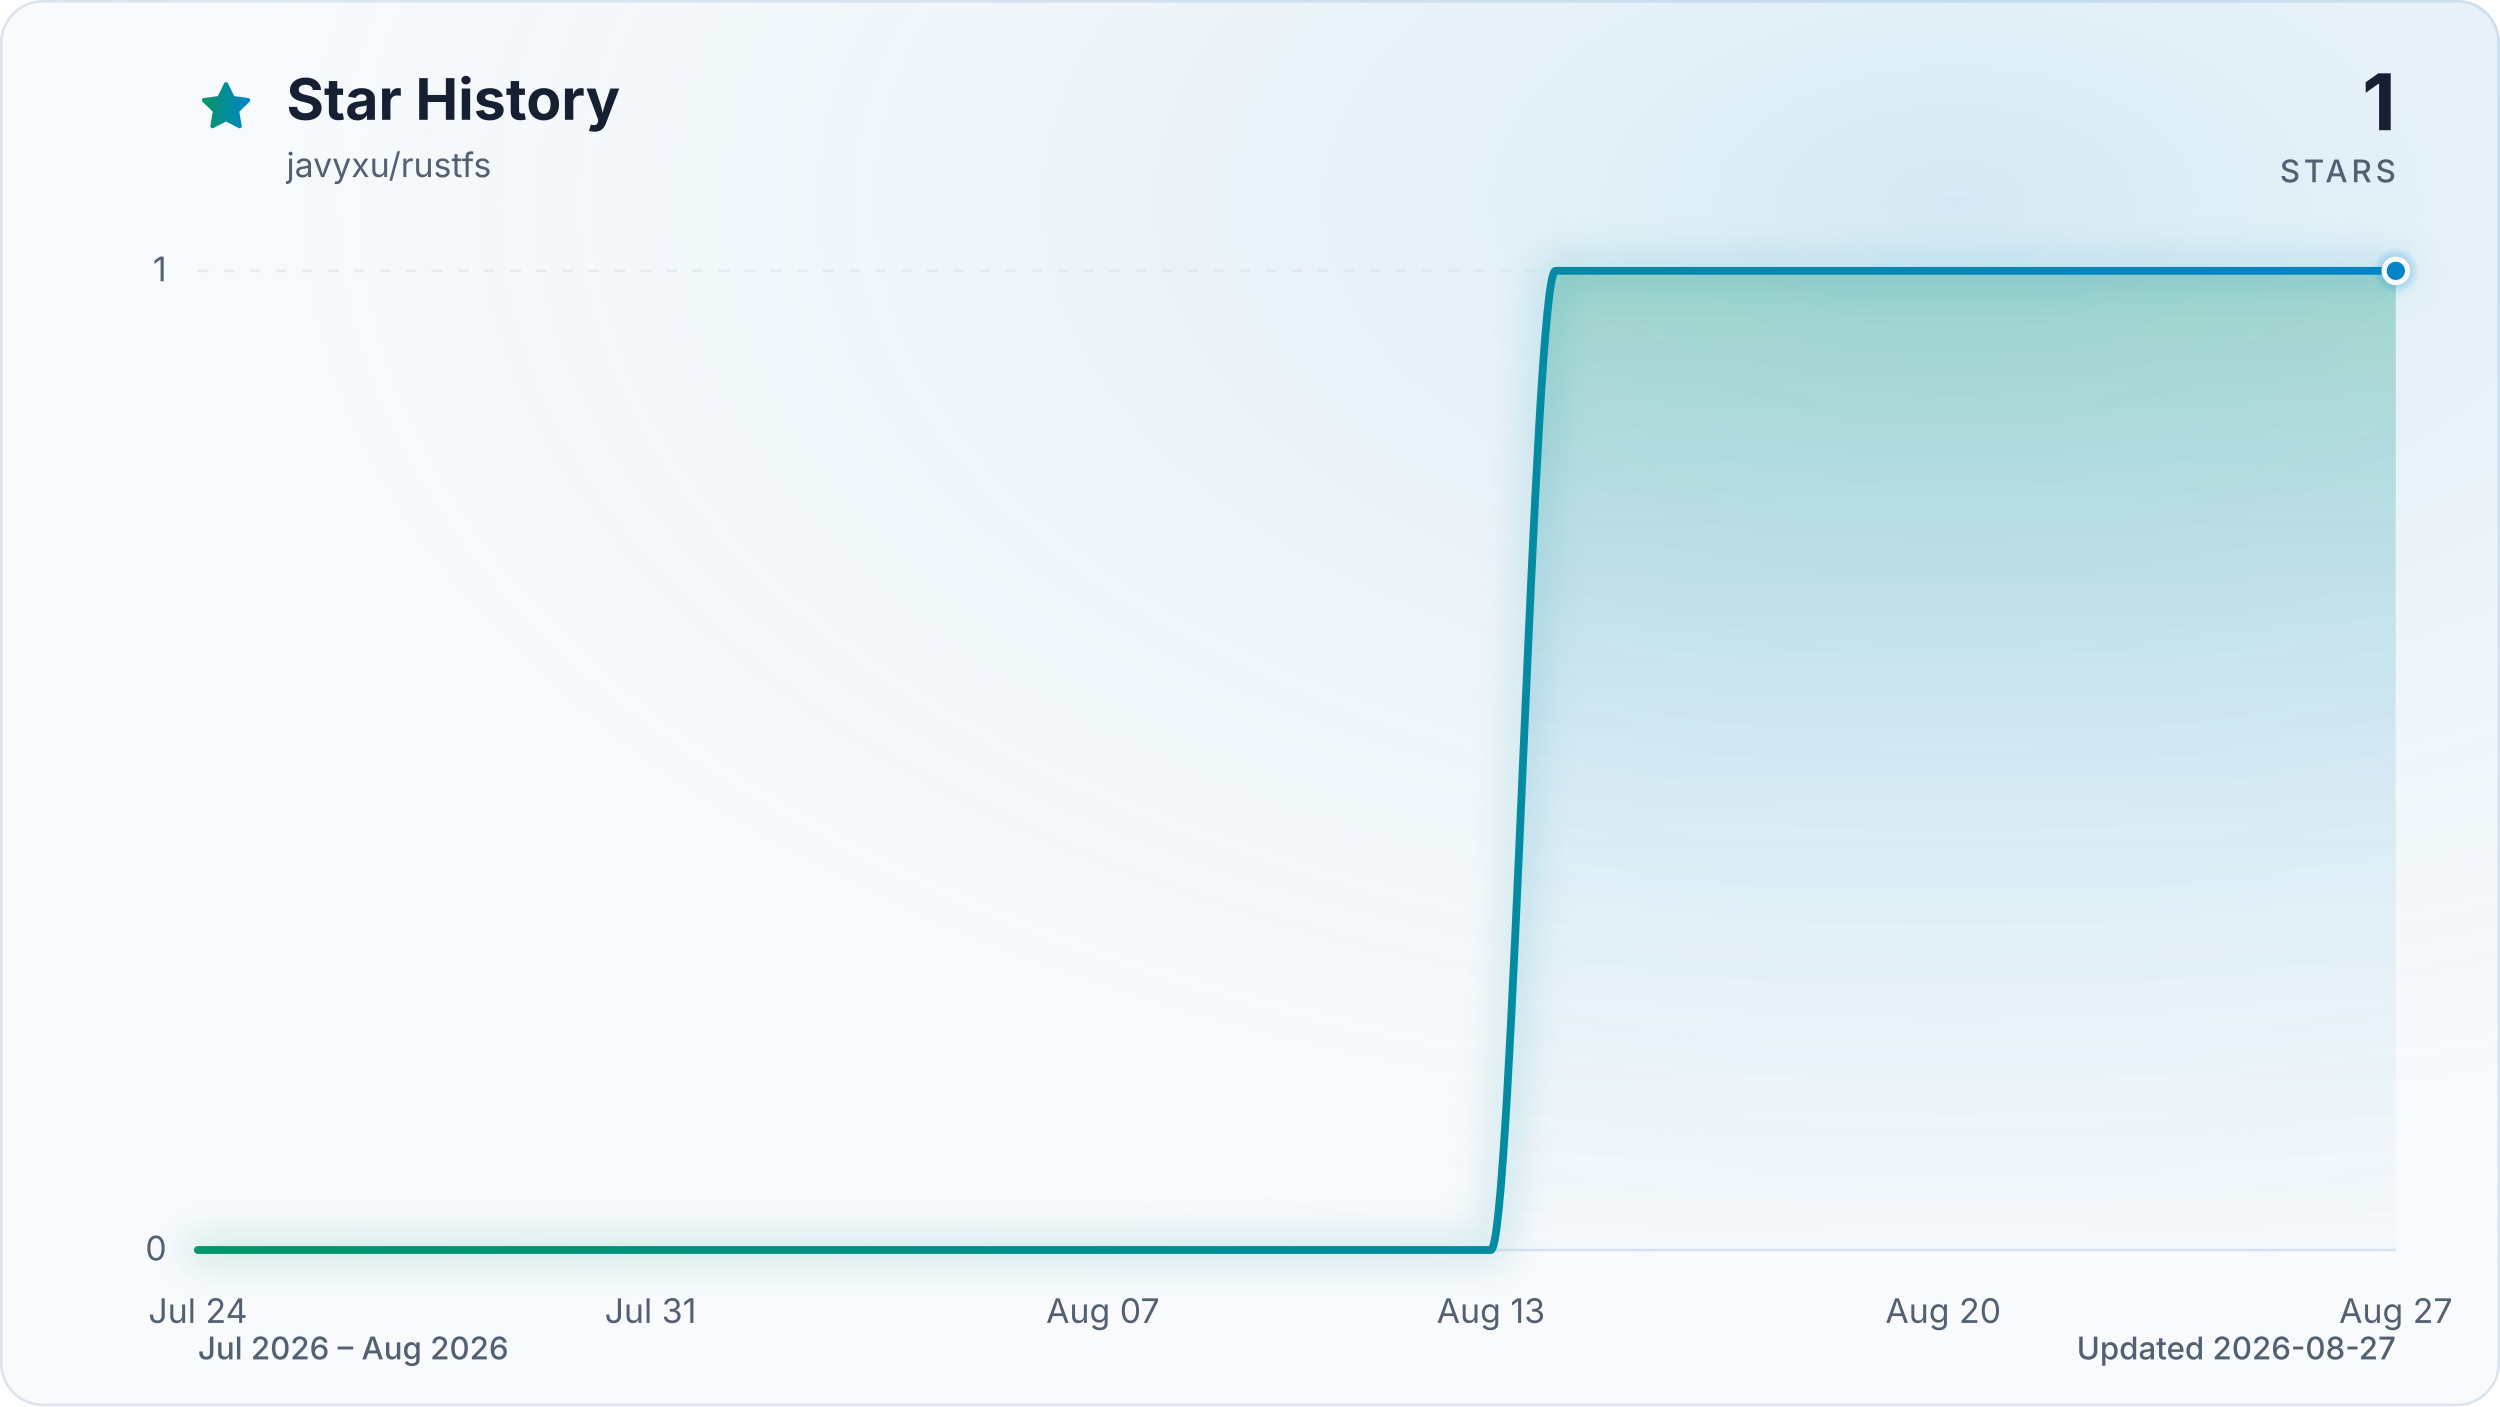
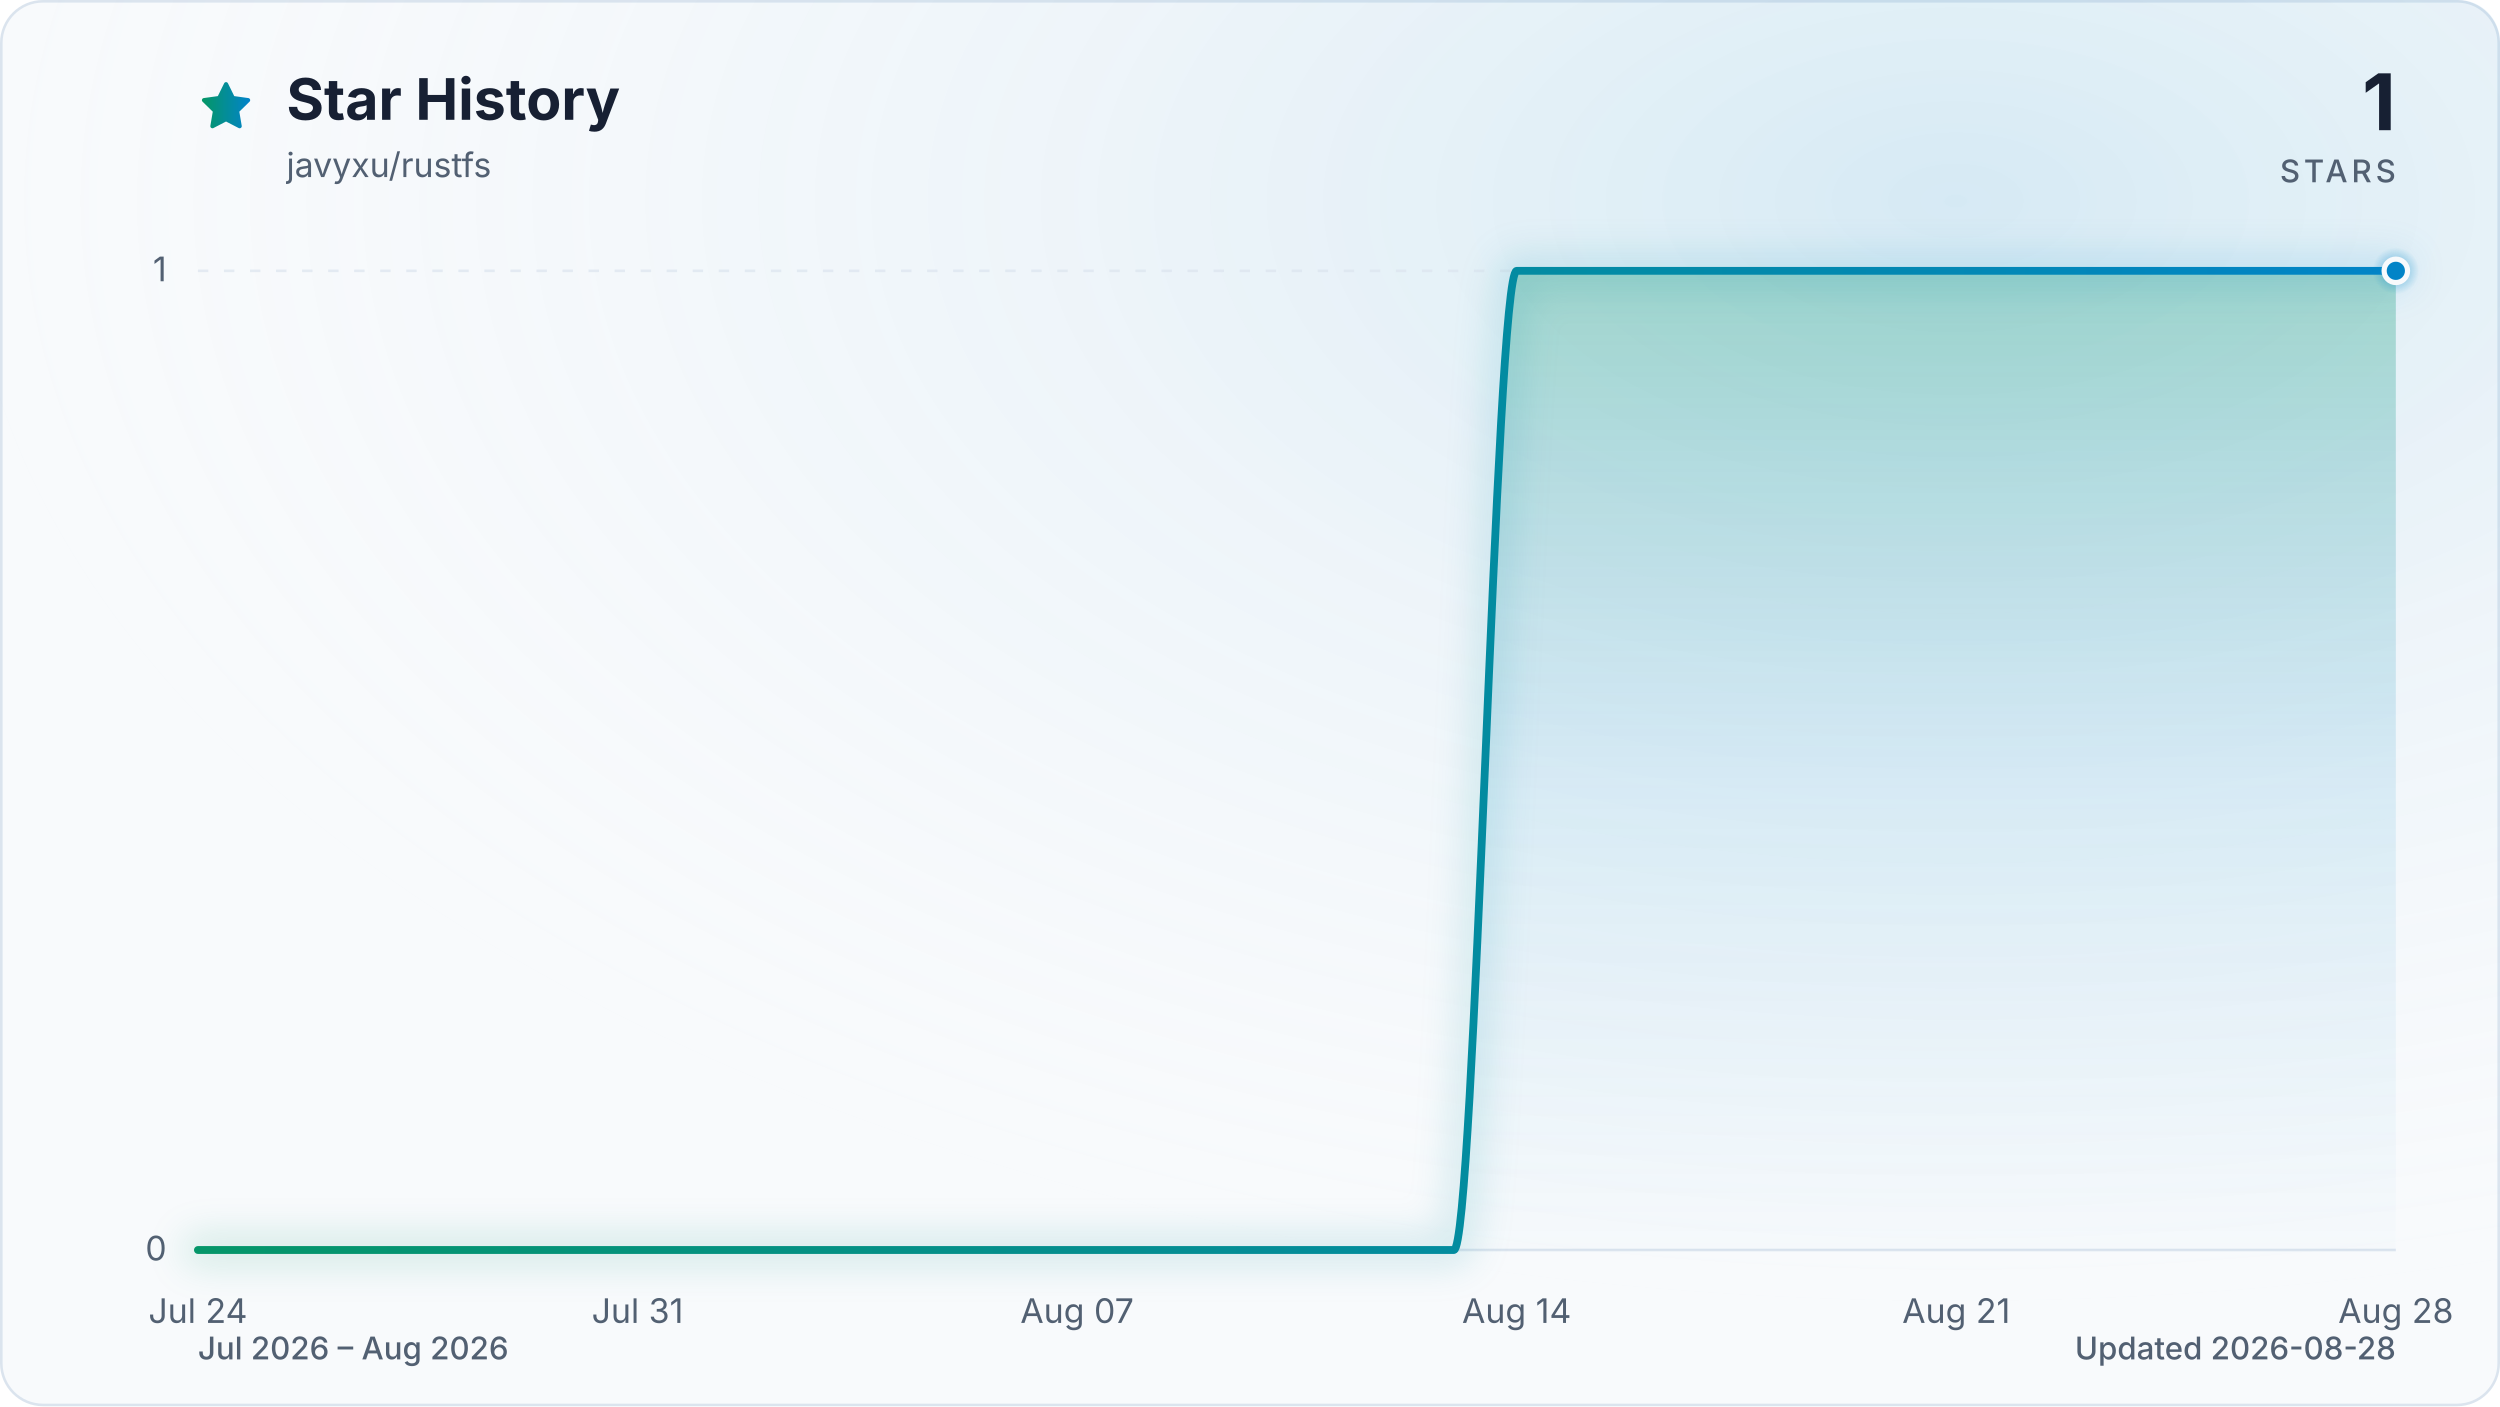
<svg xmlns="http://www.w3.org/2000/svg" viewBox="0 0 960 540" role="img" aria-labelledby="title description" data-style="gradient" data-variant="glow" data-animated="true">
  <defs>
    <linearGradient id="trend" x1="0" y1="0" x2="1" y2="0">
      <stop offset="0%" stop-color="#059669" />
      <stop offset="100%" stop-color="#0284c7" />
    </linearGradient>
    <linearGradient id="area" x1="0" y1="0" x2="0" y2="1">
      <stop offset="0%" stop-color="#059669" stop-opacity="0.30" />
      <stop offset="55%" stop-color="#0284c7" stop-opacity="0.10" />
      <stop offset="100%" stop-color="#0284c7" stop-opacity="0.01" />
    </linearGradient>
    <radialGradient id="marker-halo" cx="50%" cy="50%" r="50%">
      <stop offset="0%" stop-color="#0284c7" stop-opacity="0.55" />
      <stop offset="100%" stop-color="#0284c7" stop-opacity="0" />
    </radialGradient>
    <radialGradient id="surface-glow" cx="78%" cy="14%" r="80%">
      <stop offset="0%" stop-color="#0284c7" stop-opacity="0.14" />
      <stop offset="100%" stop-color="#f8fafc" stop-opacity="0" />
    </radialGradient>
    <filter id="trend-glow" x="-20%" y="-20%" width="140%" height="140%">
      <feGaussianBlur stdDeviation="7" />
    </filter>
  </defs>
  <style>
.trend-enter{transform-box:fill-box;transform-origin:center;animation:trend-enter 520ms cubic-bezier(0.16,1,0.3,1)}
.marker-enter{transform-box:fill-box;transform-origin:center;animation:marker-enter 320ms cubic-bezier(0.16,1,0.3,1) 200ms both}
.marker-pulse{transform-box:fill-box;transform-origin:center;animation:marker-pulse 2.6s ease-out infinite}
@keyframes trend-enter{from{opacity:.35;transform:translateY(10px)}to{opacity:1;transform:translateY(0)}}
@keyframes marker-enter{from{opacity:0;transform:scale(.4)}to{opacity:1;transform:scale(1)}}
@keyframes marker-pulse{0%{opacity:.5;transform:scale(.7)}70%,100%{opacity:0;transform:scale(2.1)}}
@media (prefers-reduced-motion:reduce){.trend-enter,.marker-enter,.marker-pulse{animation:none!important}}
@media (prefers-reduced-motion:reduce){.marker-pulse{opacity:0}}
</style>
  <rect x="0.5" y="0.5" width="959" height="539" fill="#f8fafc" stroke="#dbe4ee" stroke-width="1" rx="16" />
  <rect width="960" height="540" fill="url(#surface-glow)" rx="16" />
  <path d="M12 2.6l2.9 5.9 6.5.9-4.7 4.6 1.1 6.5-5.8-3-5.8 3 1.1-6.5-4.7-4.6 6.5-.9L12 2.6Z" transform="translate(76 30) scale(.9)" fill="url(#trend)" stroke="url(#trend)" stroke-width="1.8" stroke-linejoin="round" aria-hidden="true" />
  <text x="110" y="46" fill="#172033" font-family="ui-sans-serif, system-ui, -apple-system, BlinkMacSystemFont, 'Segoe UI', sans-serif" font-size="22" font-weight="700">Star History</text>
  <text x="110" y="68" fill="#526072" font-family="ui-sans-serif, system-ui, -apple-system, BlinkMacSystemFont, 'Segoe UI', sans-serif" font-size="13">javyxu/rustfs</text>
  <text x="920" y="50" fill="#172033" font-family="ui-sans-serif, system-ui, -apple-system, BlinkMacSystemFont, 'Segoe UI', sans-serif" font-size="30" font-weight="700" text-anchor="end">1</text>
  <text x="920" y="70" fill="#526072" font-family="ui-sans-serif, system-ui, -apple-system, BlinkMacSystemFont, 'Segoe UI', sans-serif" font-size="12" font-weight="500" letter-spacing="1.5" text-anchor="end">STARS</text>
  <line x1="76" y1="480.0" x2="920" y2="480.0" stroke="#dbe4ee" stroke-width="1" stroke-dasharray="0" opacity="1" />
  <text x="64" y="484.0" fill="#526072" font-family="ui-sans-serif, system-ui, -apple-system, BlinkMacSystemFont, 'Segoe UI', sans-serif" font-size="13" text-anchor="end">0</text>
  <line x1="76" y1="104.0" x2="920" y2="104.0" stroke="#dbe4ee" stroke-width="1" stroke-dasharray="4 6" opacity="0.7" />
  <text x="64" y="108.0" fill="#526072" font-family="ui-sans-serif, system-ui, -apple-system, BlinkMacSystemFont, 'Segoe UI', sans-serif" font-size="13" text-anchor="end">1</text>
  <text x="76.0" y="508" fill="#526072" font-family="ui-sans-serif, system-ui, -apple-system, BlinkMacSystemFont, 'Segoe UI', sans-serif" font-size="13" text-anchor="middle">Jul 24</text>
-   <text x="249.8" y="508" fill="#526072" font-family="ui-sans-serif, system-ui, -apple-system, BlinkMacSystemFont, 'Segoe UI', sans-serif" font-size="13" text-anchor="middle">Jul 31</text>
-   <text x="423.5" y="508" fill="#526072" font-family="ui-sans-serif, system-ui, -apple-system, BlinkMacSystemFont, 'Segoe UI', sans-serif" font-size="13" text-anchor="middle">Aug 07</text>
-   <text x="572.5" y="508" fill="#526072" font-family="ui-sans-serif, system-ui, -apple-system, BlinkMacSystemFont, 'Segoe UI', sans-serif" font-size="13" text-anchor="middle">Aug 13</text>
-   <text x="746.2" y="508" fill="#526072" font-family="ui-sans-serif, system-ui, -apple-system, BlinkMacSystemFont, 'Segoe UI', sans-serif" font-size="13" text-anchor="middle">Aug 20</text>
-   <text x="920.0" y="508" fill="#526072" font-family="ui-sans-serif, system-ui, -apple-system, BlinkMacSystemFont, 'Segoe UI', sans-serif" font-size="13" text-anchor="middle">Aug 27</text>
+   <text x="244.8" y="508" fill="#526072" font-family="ui-sans-serif, system-ui, -apple-system, BlinkMacSystemFont, 'Segoe UI', sans-serif" font-size="13" text-anchor="middle">Jul 31</text>
+   <text x="413.6" y="508" fill="#526072" font-family="ui-sans-serif, system-ui, -apple-system, BlinkMacSystemFont, 'Segoe UI', sans-serif" font-size="13" text-anchor="middle">Aug 07</text>
+   <text x="582.4" y="508" fill="#526072" font-family="ui-sans-serif, system-ui, -apple-system, BlinkMacSystemFont, 'Segoe UI', sans-serif" font-size="13" text-anchor="middle">Aug 14</text>
+   <text x="751.2" y="508" fill="#526072" font-family="ui-sans-serif, system-ui, -apple-system, BlinkMacSystemFont, 'Segoe UI', sans-serif" font-size="13" text-anchor="middle">Aug 21</text>
+   <text x="920.0" y="508" fill="#526072" font-family="ui-sans-serif, system-ui, -apple-system, BlinkMacSystemFont, 'Segoe UI', sans-serif" font-size="13" text-anchor="middle">Aug 28</text>
  <g class="trend-enter">
-     <path d="M 76.0 480.0 C 84.3 480.0, 92.5 480.0, 100.8 480.0 C 109.1 480.0, 117.4 480.0, 125.6 480.0 C 133.9 480.0, 142.2 480.0, 150.5 480.0 C 158.7 480.0, 167.0 480.0, 175.3 480.0 C 183.6 480.0, 191.8 480.0, 200.1 480.0 C 208.4 480.0, 216.7 480.0, 224.9 480.0 C 233.2 480.0, 241.5 480.0, 249.8 480.0 C 258.0 480.0, 266.3 480.0, 274.6 480.0 C 282.9 480.0, 291.1 480.0, 299.4 480.0 C 307.7 480.0, 316.0 480.0, 324.2 480.0 C 332.5 480.0, 340.8 480.0, 349.1 480.0 C 357.3 480.0, 365.6 480.0, 373.9 480.0 C 382.2 480.0, 390.4 480.0, 398.7 480.0 C 407.0 480.0, 415.3 480.0, 423.5 480.0 C 431.8 480.0, 440.1 480.0, 448.4 480.0 C 456.6 480.0, 464.9 480.0, 473.2 480.0 C 481.5 480.0, 489.7 480.0, 498.0 480.0 C 506.3 480.0, 514.5 480.0, 522.8 480.0 C 531.1 480.0, 539.4 480.0, 547.6 480.0 C 555.9 480.0, 564.2 480.0, 572.5 480.0 C 580.7 480.0, 589.0 104.0, 597.3 104.0 C 605.6 104.0, 613.8 104.0, 622.1 104.0 C 630.4 104.0, 638.7 104.0, 646.9 104.0 C 655.2 104.0, 663.5 104.0, 671.8 104.0 C 680.0 104.0, 688.3 104.0, 696.6 104.0 C 704.9 104.0, 713.1 104.0, 721.4 104.0 C 729.7 104.0, 738.0 104.0, 746.2 104.0 C 754.5 104.0, 762.8 104.0, 771.1 104.0 C 779.3 104.0, 787.6 104.0, 795.9 104.0 C 804.2 104.0, 812.4 104.0, 820.7 104.0 C 829.0 104.0, 837.3 104.0, 845.5 104.0 C 853.8 104.0, 862.1 104.0, 870.4 104.0 C 878.6 104.0, 886.9 104.0, 895.2 104.0 C 903.5 104.0, 911.7 104.0, 920.0 104.0 L 920.0 480.0 L 76.0 480.0 Z" fill="url(#area)" />
-     <path d="M 76.0 480.0 C 84.3 480.0, 92.5 480.0, 100.8 480.0 C 109.1 480.0, 117.4 480.0, 125.6 480.0 C 133.9 480.0, 142.2 480.0, 150.5 480.0 C 158.7 480.0, 167.0 480.0, 175.3 480.0 C 183.6 480.0, 191.8 480.0, 200.1 480.0 C 208.4 480.0, 216.7 480.0, 224.9 480.0 C 233.2 480.0, 241.5 480.0, 249.8 480.0 C 258.0 480.0, 266.3 480.0, 274.6 480.0 C 282.9 480.0, 291.1 480.0, 299.4 480.0 C 307.7 480.0, 316.0 480.0, 324.2 480.0 C 332.5 480.0, 340.8 480.0, 349.1 480.0 C 357.3 480.0, 365.6 480.0, 373.9 480.0 C 382.2 480.0, 390.4 480.0, 398.7 480.0 C 407.0 480.0, 415.3 480.0, 423.5 480.0 C 431.8 480.0, 440.1 480.0, 448.4 480.0 C 456.6 480.0, 464.9 480.0, 473.2 480.0 C 481.5 480.0, 489.7 480.0, 498.0 480.0 C 506.3 480.0, 514.5 480.0, 522.8 480.0 C 531.1 480.0, 539.4 480.0, 547.6 480.0 C 555.9 480.0, 564.2 480.0, 572.5 480.0 C 580.7 480.0, 589.0 104.0, 597.3 104.0 C 605.6 104.0, 613.8 104.0, 622.1 104.0 C 630.4 104.0, 638.7 104.0, 646.9 104.0 C 655.2 104.0, 663.5 104.0, 671.8 104.0 C 680.0 104.0, 688.3 104.0, 696.6 104.0 C 704.9 104.0, 713.1 104.0, 721.4 104.0 C 729.7 104.0, 738.0 104.0, 746.2 104.0 C 754.5 104.0, 762.8 104.0, 771.1 104.0 C 779.3 104.0, 787.6 104.0, 795.9 104.0 C 804.2 104.0, 812.4 104.0, 820.7 104.0 C 829.0 104.0, 837.3 104.0, 845.5 104.0 C 853.8 104.0, 862.1 104.0, 870.4 104.0 C 878.6 104.0, 886.9 104.0, 895.2 104.0 C 903.5 104.0, 911.7 104.0, 920.0 104.0" fill="none" stroke="url(#trend)" stroke-width="12" stroke-linecap="round" stroke-linejoin="round" opacity="0.16" filter="url(#trend-glow)" />
-     <path d="M 76.0 480.0 C 84.3 480.0, 92.5 480.0, 100.8 480.0 C 109.1 480.0, 117.4 480.0, 125.6 480.0 C 133.9 480.0, 142.2 480.0, 150.5 480.0 C 158.7 480.0, 167.0 480.0, 175.3 480.0 C 183.6 480.0, 191.8 480.0, 200.1 480.0 C 208.4 480.0, 216.7 480.0, 224.9 480.0 C 233.2 480.0, 241.5 480.0, 249.8 480.0 C 258.0 480.0, 266.3 480.0, 274.6 480.0 C 282.9 480.0, 291.1 480.0, 299.4 480.0 C 307.7 480.0, 316.0 480.0, 324.2 480.0 C 332.5 480.0, 340.8 480.0, 349.1 480.0 C 357.3 480.0, 365.6 480.0, 373.9 480.0 C 382.2 480.0, 390.4 480.0, 398.7 480.0 C 407.0 480.0, 415.3 480.0, 423.5 480.0 C 431.8 480.0, 440.1 480.0, 448.4 480.0 C 456.6 480.0, 464.9 480.0, 473.2 480.0 C 481.5 480.0, 489.7 480.0, 498.0 480.0 C 506.3 480.0, 514.5 480.0, 522.8 480.0 C 531.1 480.0, 539.4 480.0, 547.6 480.0 C 555.9 480.0, 564.2 480.0, 572.5 480.0 C 580.7 480.0, 589.0 104.0, 597.3 104.0 C 605.6 104.0, 613.8 104.0, 622.1 104.0 C 630.4 104.0, 638.7 104.0, 646.9 104.0 C 655.2 104.0, 663.5 104.0, 671.8 104.0 C 680.0 104.0, 688.3 104.0, 696.6 104.0 C 704.9 104.0, 713.1 104.0, 721.4 104.0 C 729.7 104.0, 738.0 104.0, 746.2 104.0 C 754.5 104.0, 762.8 104.0, 771.1 104.0 C 779.3 104.0, 787.6 104.0, 795.9 104.0 C 804.2 104.0, 812.4 104.0, 820.7 104.0 C 829.0 104.0, 837.3 104.0, 845.5 104.0 C 853.8 104.0, 862.1 104.0, 870.4 104.0 C 878.6 104.0, 886.9 104.0, 895.2 104.0 C 903.5 104.0, 911.7 104.0, 920.0 104.0" fill="none" stroke="url(#trend)" stroke-width="3" stroke-linecap="round" stroke-linejoin="round" />
+     <path d="M 76.0 480.0 C 84.0 480.0, 92.1 480.0, 100.1 480.0 C 108.2 480.0, 116.2 480.0, 124.2 480.0 C 132.3 480.0, 140.3 480.0, 148.3 480.0 C 156.4 480.0, 164.4 480.0, 172.5 480.0 C 180.5 480.0, 188.5 480.0, 196.6 480.0 C 204.6 480.0, 212.6 480.0, 220.7 480.0 C 228.7 480.0, 236.8 480.0, 244.8 480.0 C 252.8 480.0, 260.9 480.0, 268.9 480.0 C 277.0 480.0, 285.0 480.0, 293.0 480.0 C 301.1 480.0, 309.1 480.0, 317.1 480.0 C 325.2 480.0, 333.2 480.0, 341.3 480.0 C 349.3 480.0, 357.3 480.0, 365.4 480.0 C 373.4 480.0, 381.4 480.0, 389.5 480.0 C 397.5 480.0, 405.6 480.0, 413.6 480.0 C 421.6 480.0, 429.7 480.0, 437.7 480.0 C 445.8 480.0, 453.8 480.0, 461.8 480.0 C 469.9 480.0, 477.9 480.0, 485.9 480.0 C 494.0 480.0, 502.0 480.0, 510.1 480.0 C 518.1 480.0, 526.1 480.0, 534.2 480.0 C 542.2 480.0, 550.2 480.0, 558.3 480.0 C 566.3 480.0, 574.4 104.0, 582.4 104.0 C 590.4 104.0, 598.5 104.0, 606.5 104.0 C 614.6 104.0, 622.6 104.0, 630.6 104.0 C 638.7 104.0, 646.7 104.0, 654.7 104.0 C 662.8 104.0, 670.8 104.0, 678.9 104.0 C 686.9 104.0, 694.9 104.0, 703.0 104.0 C 711.0 104.0, 719.0 104.0, 727.1 104.0 C 735.1 104.0, 743.2 104.0, 751.2 104.0 C 759.2 104.0, 767.3 104.0, 775.3 104.0 C 783.4 104.0, 791.4 104.0, 799.4 104.0 C 807.5 104.0, 815.5 104.0, 823.5 104.0 C 831.6 104.0, 839.6 104.0, 847.7 104.0 C 855.7 104.0, 863.7 104.0, 871.8 104.0 C 879.8 104.0, 887.8 104.0, 895.9 104.0 C 903.9 104.0, 912.0 104.0, 920.0 104.0 L 920.0 480.0 L 76.0 480.0 Z" fill="url(#area)" />
+     <path d="M 76.0 480.0 C 84.0 480.0, 92.1 480.0, 100.1 480.0 C 108.2 480.0, 116.2 480.0, 124.2 480.0 C 132.3 480.0, 140.3 480.0, 148.3 480.0 C 156.4 480.0, 164.4 480.0, 172.5 480.0 C 180.5 480.0, 188.5 480.0, 196.6 480.0 C 204.6 480.0, 212.6 480.0, 220.7 480.0 C 228.7 480.0, 236.8 480.0, 244.8 480.0 C 252.8 480.0, 260.9 480.0, 268.9 480.0 C 277.0 480.0, 285.0 480.0, 293.0 480.0 C 301.1 480.0, 309.1 480.0, 317.1 480.0 C 325.2 480.0, 333.2 480.0, 341.3 480.0 C 349.3 480.0, 357.3 480.0, 365.4 480.0 C 373.4 480.0, 381.4 480.0, 389.5 480.0 C 397.5 480.0, 405.6 480.0, 413.6 480.0 C 421.6 480.0, 429.7 480.0, 437.7 480.0 C 445.8 480.0, 453.8 480.0, 461.8 480.0 C 469.9 480.0, 477.9 480.0, 485.9 480.0 C 494.0 480.0, 502.0 480.0, 510.1 480.0 C 518.1 480.0, 526.1 480.0, 534.2 480.0 C 542.2 480.0, 550.2 480.0, 558.3 480.0 C 566.3 480.0, 574.4 104.0, 582.4 104.0 C 590.4 104.0, 598.5 104.0, 606.5 104.0 C 614.6 104.0, 622.6 104.0, 630.6 104.0 C 638.7 104.0, 646.7 104.0, 654.7 104.0 C 662.8 104.0, 670.8 104.0, 678.9 104.0 C 686.9 104.0, 694.9 104.0, 703.0 104.0 C 711.0 104.0, 719.0 104.0, 727.1 104.0 C 735.1 104.0, 743.2 104.0, 751.2 104.0 C 759.2 104.0, 767.3 104.0, 775.3 104.0 C 783.4 104.0, 791.4 104.0, 799.4 104.0 C 807.5 104.0, 815.5 104.0, 823.5 104.0 C 831.6 104.0, 839.6 104.0, 847.7 104.0 C 855.7 104.0, 863.7 104.0, 871.8 104.0 C 879.8 104.0, 887.8 104.0, 895.9 104.0 C 903.9 104.0, 912.0 104.0, 920.0 104.0" fill="none" stroke="url(#trend)" stroke-width="12" stroke-linecap="round" stroke-linejoin="round" opacity="0.16" filter="url(#trend-glow)" />
+     <path d="M 76.0 480.0 C 84.0 480.0, 92.1 480.0, 100.1 480.0 C 108.2 480.0, 116.2 480.0, 124.2 480.0 C 132.3 480.0, 140.3 480.0, 148.3 480.0 C 156.4 480.0, 164.4 480.0, 172.5 480.0 C 180.5 480.0, 188.5 480.0, 196.6 480.0 C 204.6 480.0, 212.6 480.0, 220.7 480.0 C 228.7 480.0, 236.8 480.0, 244.8 480.0 C 252.8 480.0, 260.9 480.0, 268.9 480.0 C 277.0 480.0, 285.0 480.0, 293.0 480.0 C 301.1 480.0, 309.1 480.0, 317.1 480.0 C 325.2 480.0, 333.2 480.0, 341.3 480.0 C 349.3 480.0, 357.3 480.0, 365.4 480.0 C 373.4 480.0, 381.4 480.0, 389.5 480.0 C 397.5 480.0, 405.6 480.0, 413.6 480.0 C 421.6 480.0, 429.7 480.0, 437.7 480.0 C 445.8 480.0, 453.8 480.0, 461.8 480.0 C 469.9 480.0, 477.9 480.0, 485.9 480.0 C 494.0 480.0, 502.0 480.0, 510.1 480.0 C 518.1 480.0, 526.1 480.0, 534.2 480.0 C 542.2 480.0, 550.2 480.0, 558.3 480.0 C 566.3 480.0, 574.4 104.0, 582.4 104.0 C 590.4 104.0, 598.5 104.0, 606.5 104.0 C 614.6 104.0, 622.6 104.0, 630.6 104.0 C 638.7 104.0, 646.7 104.0, 654.7 104.0 C 662.8 104.0, 670.8 104.0, 678.9 104.0 C 686.9 104.0, 694.9 104.0, 703.0 104.0 C 711.0 104.0, 719.0 104.0, 727.1 104.0 C 735.1 104.0, 743.2 104.0, 751.2 104.0 C 759.2 104.0, 767.3 104.0, 775.3 104.0 C 783.4 104.0, 791.4 104.0, 799.4 104.0 C 807.5 104.0, 815.5 104.0, 823.5 104.0 C 831.6 104.0, 839.6 104.0, 847.7 104.0 C 855.7 104.0, 863.7 104.0, 871.8 104.0 C 879.8 104.0, 887.8 104.0, 895.9 104.0 C 903.9 104.0, 912.0 104.0, 920.0 104.0" fill="none" stroke="url(#trend)" stroke-width="3" stroke-linecap="round" stroke-linejoin="round" />
  </g>
  <g class="marker-enter">
    <circle class="marker-pulse" cx="920.0" cy="104.0" r="9" fill="url(#marker-halo)" />
    <circle cx="920.0" cy="104.0" r="4.5" fill="#0284c7" stroke="#f8fafc" stroke-width="2" />
  </g>
  <text x="76" y="522" fill="#526072" font-family="ui-sans-serif, system-ui, -apple-system, BlinkMacSystemFont, 'Segoe UI', sans-serif" font-size="12" font-weight="500">Jul 2026 – Aug 2026</text>
-   <text x="920" y="522" fill="#526072" font-family="ui-sans-serif, system-ui, -apple-system, BlinkMacSystemFont, 'Segoe UI', sans-serif" font-size="12" font-weight="500" text-anchor="end">Updated 2026-08-27</text>
+   <text x="920" y="522" fill="#526072" font-family="ui-sans-serif, system-ui, -apple-system, BlinkMacSystemFont, 'Segoe UI', sans-serif" font-size="12" font-weight="500" text-anchor="end">Updated 2026-08-28</text>
</svg>
